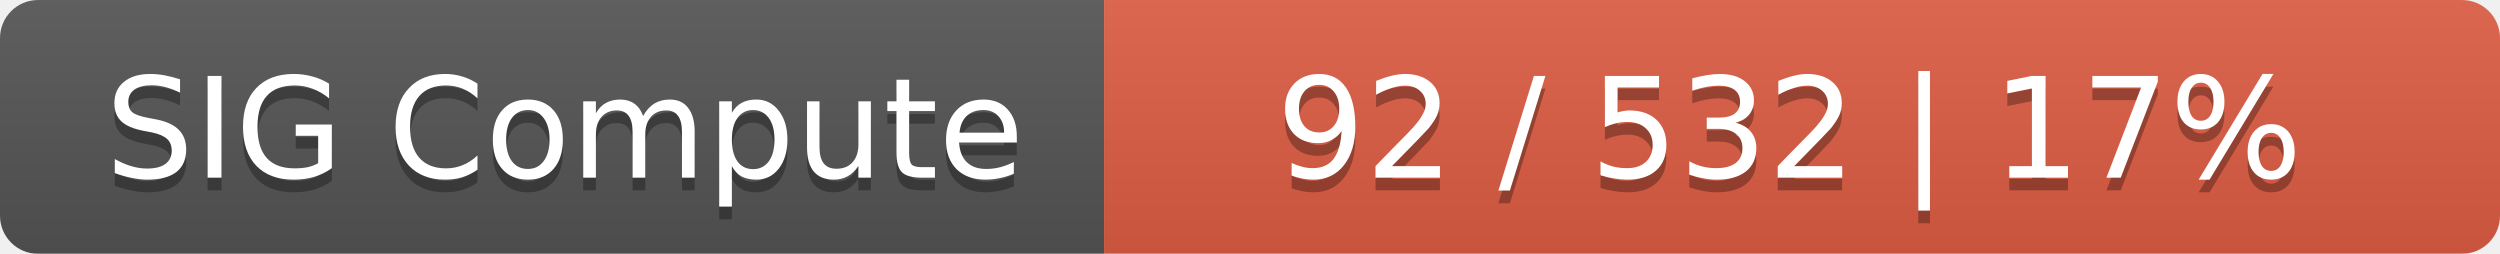
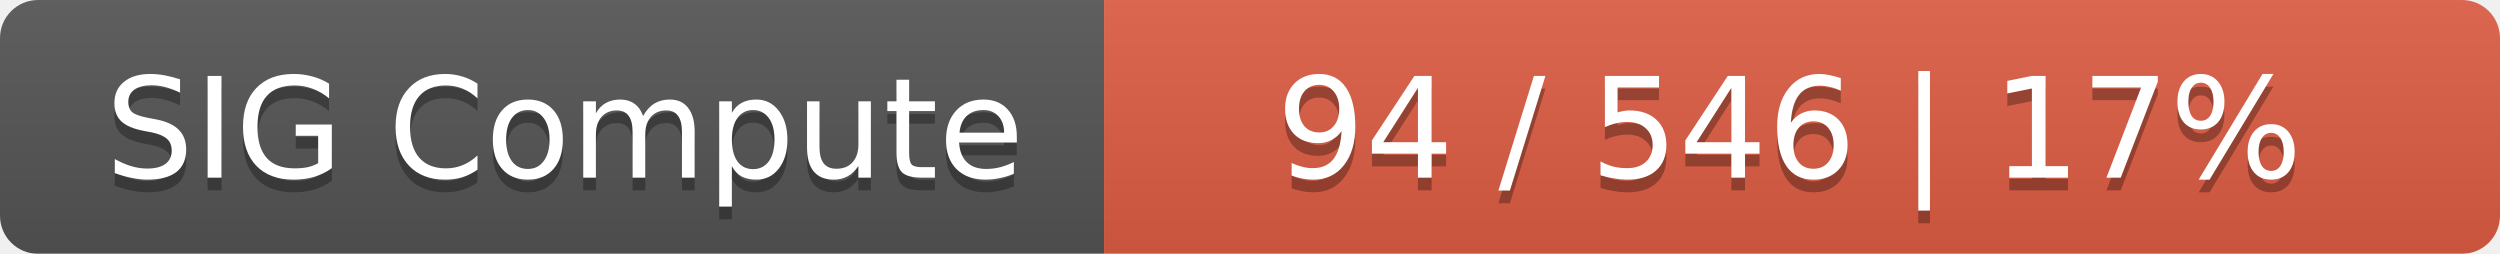
<svg xmlns="http://www.w3.org/2000/svg" width="197" height="20">
  <linearGradient id="smooth" x2="0" y2="100%">
    <stop offset="0" stop-color="#bbb" stop-opacity=".1" />
    <stop offset="1" stop-opacity=".1" />
  </linearGradient>
  <mask id="round">
    <rect width="197" height="20" rx="3" fill="#fff" />
  </mask>
  <g mask="url(#round)">
    <rect width="87" height="20" fill="#555" />
    <rect x="87" width="110" height="20" fill="#e05d44" />
    <rect width="197" height="20" fill="url(#smooth)" />
  </g>
  <g fill="#fff" text-anchor="middle" font-family="DejaVu Sans,Verdana,Geneva,sans-serif" font-size="11">
    <text x="44.5" y="15" fill="#010101" fill-opacity=".3">SIG Compute</text>
    <text x="44.5" y="14">SIG Compute</text>
-     <text x="141" y="15" fill="#010101" fill-opacity=".3">92 / 532    |    17%</text>
-     <text x="141" y="14">92 / 532    |    17%</text>
+     <text x="141" y="15" fill="#010101" fill-opacity=".3">94 / 546    |    17%</text>
+     <text x="141" y="14">94 / 546    |    17%</text>
  </g>
</svg>
